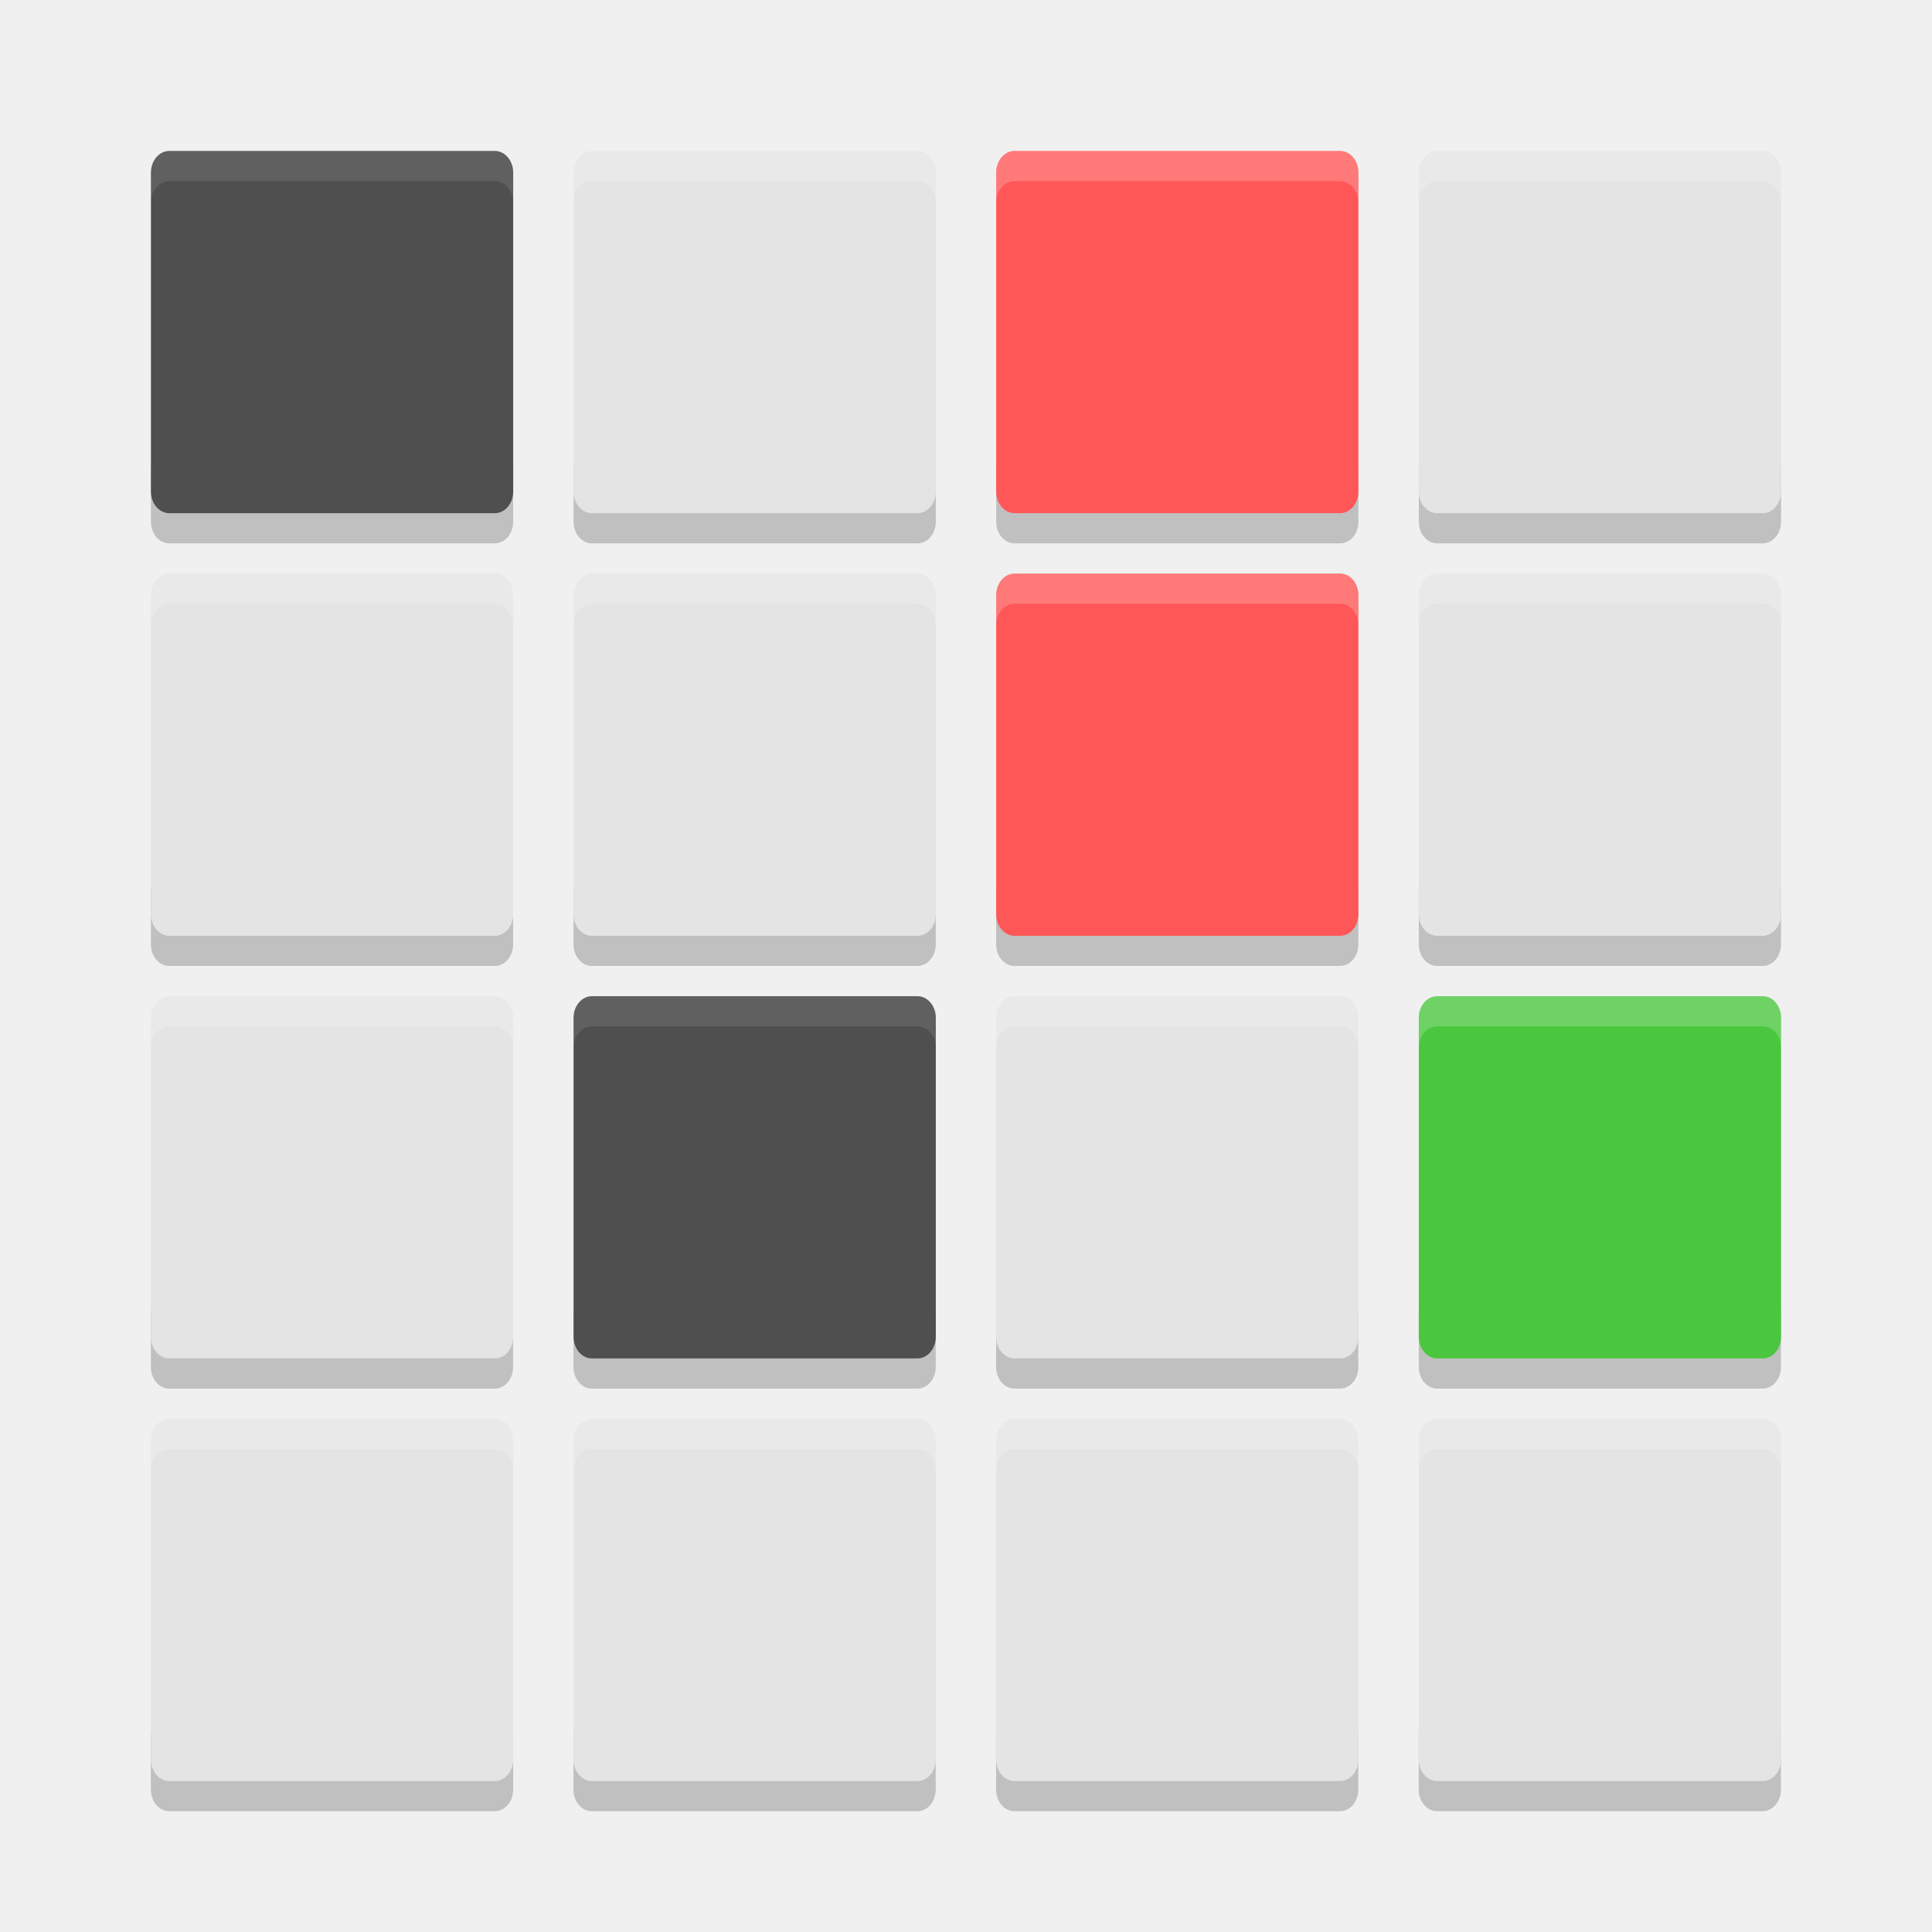
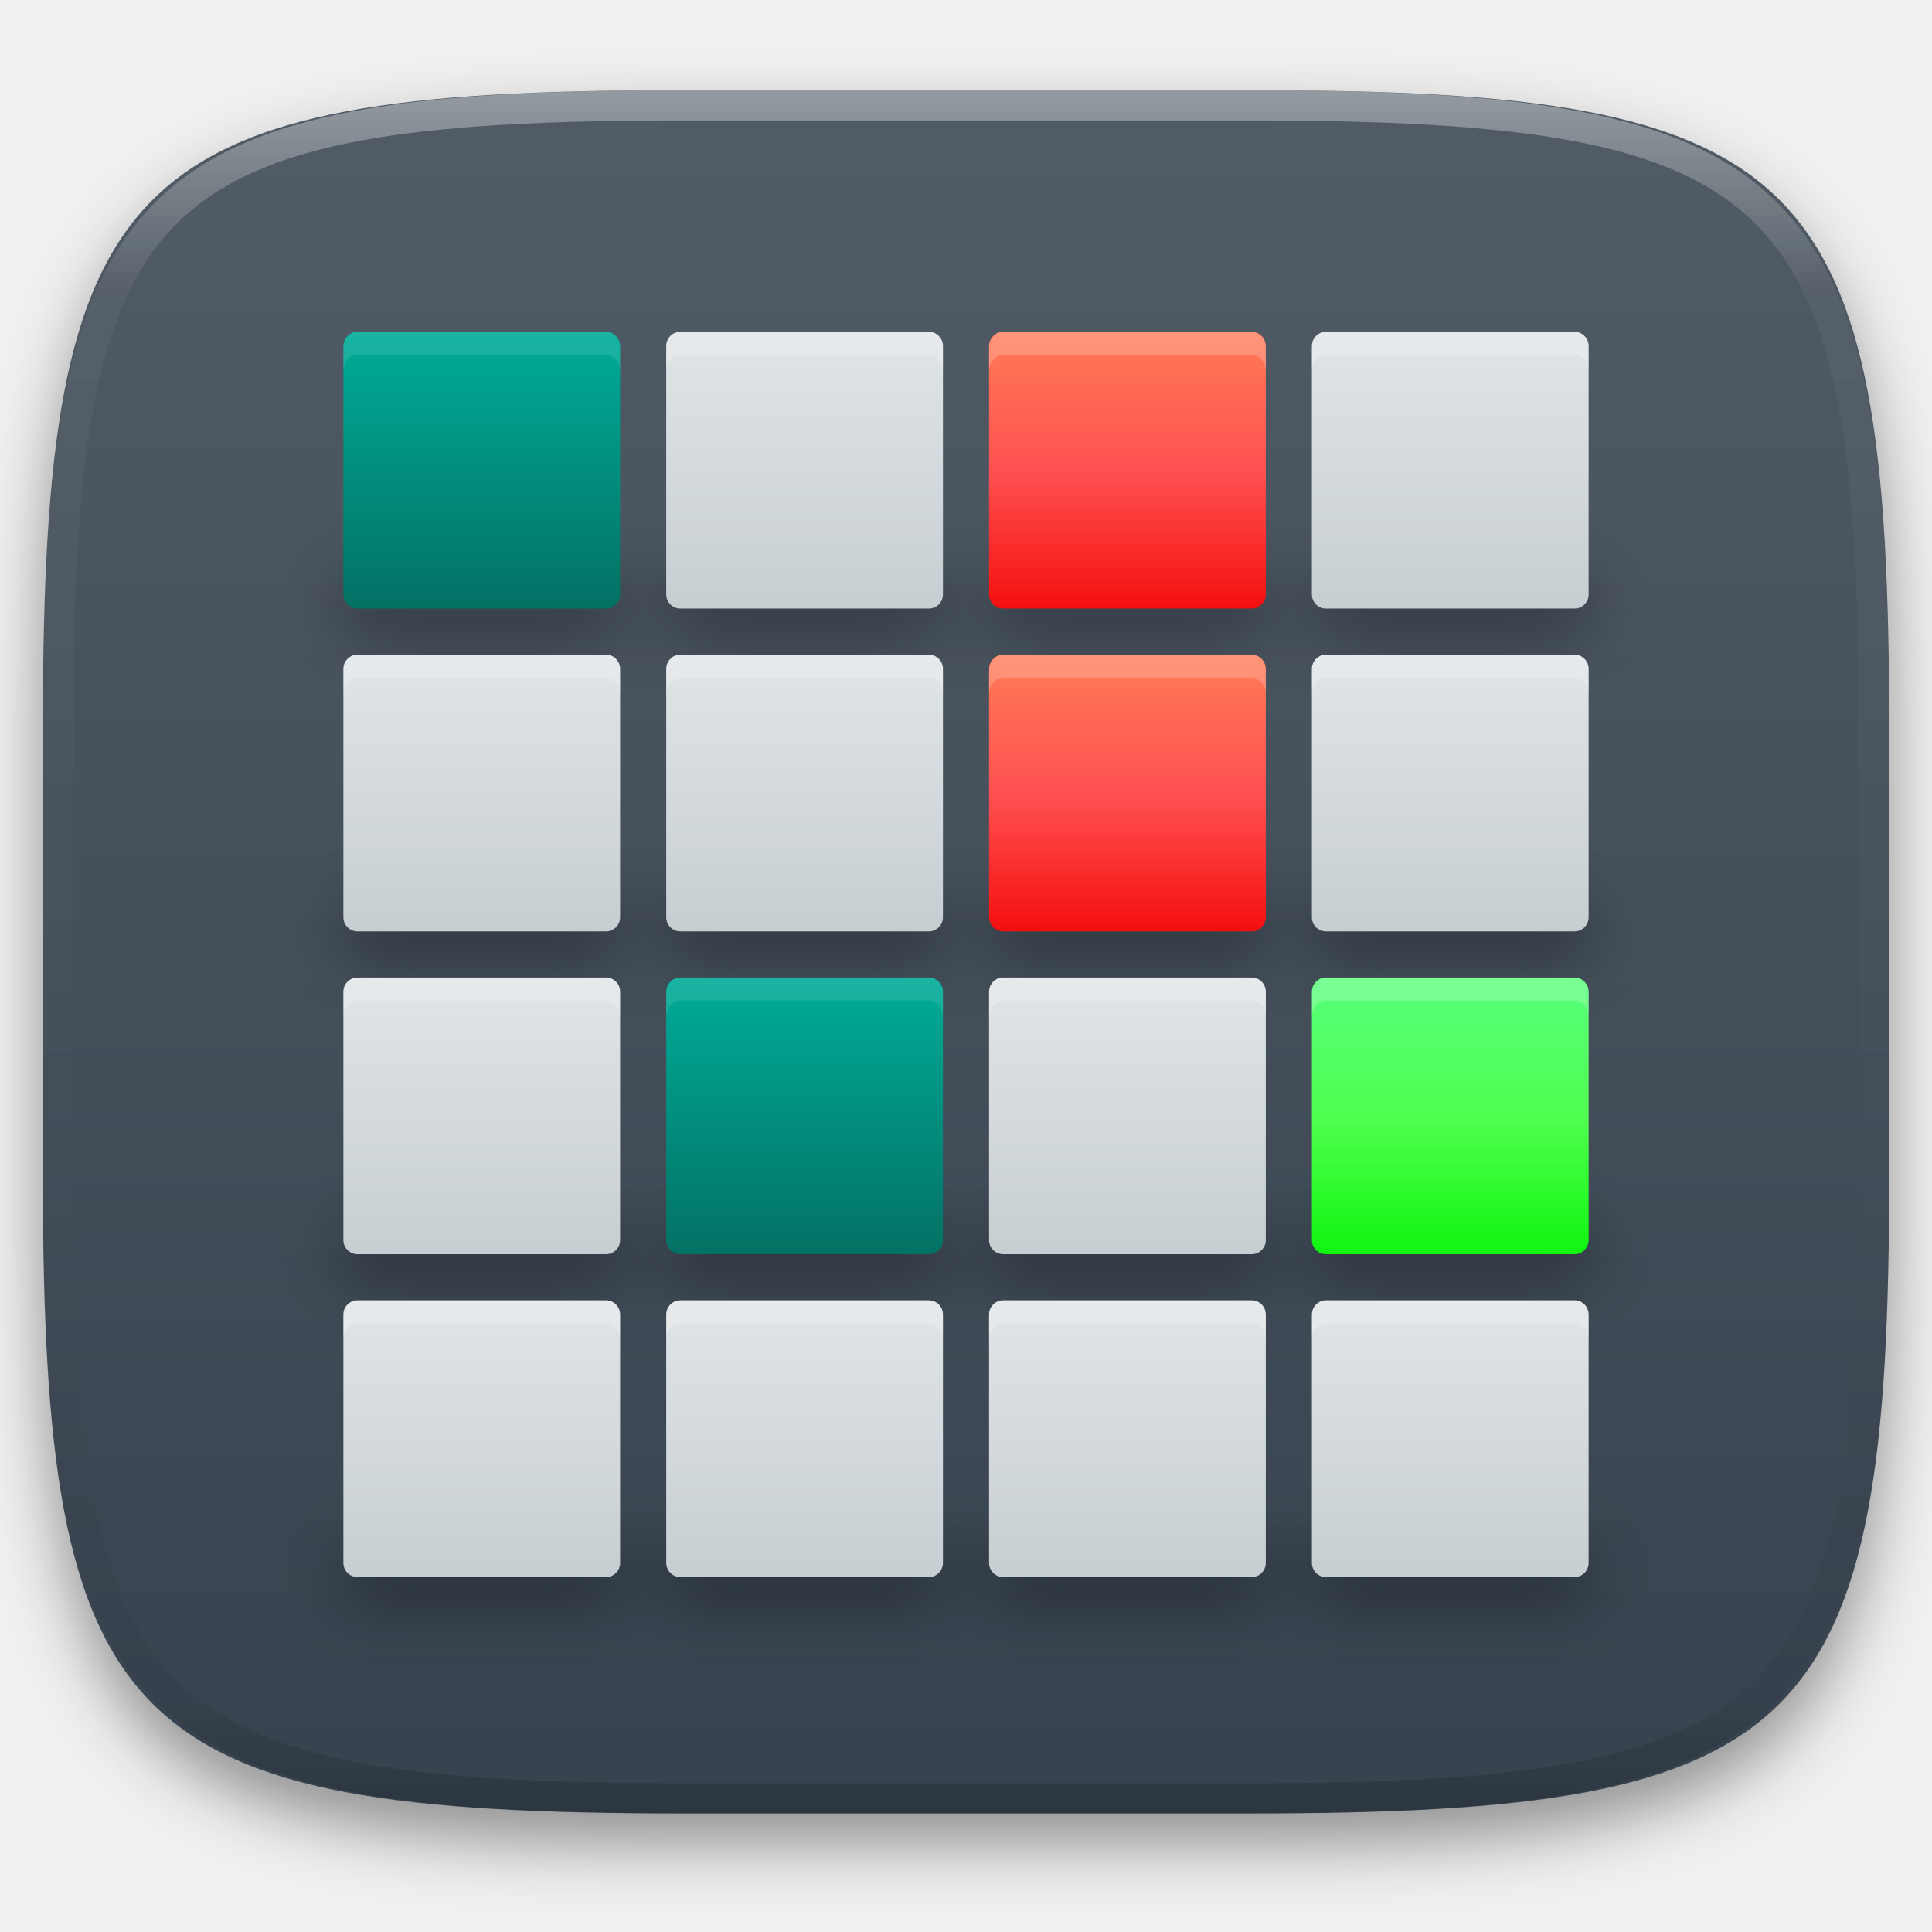
- <svg xmlns="http://www.w3.org/2000/svg" width="64" height="64" version="1">
-   <path style="opacity:0.2" d="m 5,15.285 0,2 c 0,0.396 0.271,0.715 0.609,0.715 l 10.781,0 c 0.338,0 0.609,-0.318 0.609,-0.715 l 0,-2 c 0,0.396 -0.271,0.715 -0.609,0.715 l -10.781,0 c -0.338,0 -0.609,-0.318 -0.609,-0.715 z m 14,0 0,2 c 0,0.396 0.271,0.715 0.609,0.715 l 10.781,0 c 0.338,0 0.61,-0.318 0.61,-0.715 l 0,-2 c 0,0.396 -0.272,0.715 -0.61,0.715 l -10.781,0 c -0.338,0 -0.609,-0.318 -0.609,-0.715 z m 14,0 0,2 c 0,0.396 0.272,0.715 0.61,0.715 l 10.781,0 c 0.336,0 0.608,-0.318 0.608,-0.715 l 0,-2 c 0,0.396 -0.272,0.715 -0.61,0.715 l -10.78,0 c -0.338,0 -0.61,-0.318 -0.61,-0.715 z m 14,0 0,2 c 0,0.396 0.272,0.715 0.61,0.715 l 10.781,0 c 0.336,0 0.608,-0.318 0.608,-0.715 l 0,-2 c 0,0.396 -0.272,0.715 -0.61,0.715 l -10.78,0 c -0.338,0 -0.61,-0.318 -0.61,-0.715 z m -42.001,14 0,2 c 0,0.396 0.271,0.714 0.609,0.714 l 10.781,0 c 0.338,0 0.609,-0.318 0.609,-0.714 l 0,-2 c 0,0.396 -0.271,0.714 -0.609,0.714 l -10.781,0 c -0.338,0 -0.609,-0.318 -0.609,-0.714 z m 14,0 0,2 c 0,0.396 0.271,0.714 0.609,0.714 l 10.781,0 c 0.338,0 0.61,-0.318 0.61,-0.714 l 0,-2 c 0,0.396 -0.272,0.714 -0.61,0.714 l -10.781,0 c -0.338,0 -0.609,-0.318 -0.609,-0.714 z m 14,0 0,2 c 0,0.396 0.272,0.714 0.61,0.714 l 10.781,0 c 0.336,0 0.608,-0.318 0.608,-0.714 l 0,-2 c 0,0.396 -0.272,0.714 -0.61,0.714 l -10.781,0 c -0.336,0 -0.608,-0.318 -0.608,-0.714 z m 14,0 0,2 c 0,0.396 0.272,0.714 0.61,0.714 l 10.781,0 c 0.336,0 0.608,-0.318 0.608,-0.714 l 0,-2 c 0,0.396 -0.272,0.714 -0.61,0.714 l -10.781,0 c -0.336,0 -0.608,-0.318 -0.608,-0.714 z m -42.001,14 0,2 c 0,0.396 0.271,0.714 0.609,0.714 l 10.781,0 c 0.338,0 0.609,-0.318 0.609,-0.714 l 0,-2 c 0,0.396 -0.271,0.714 -0.609,0.714 l -10.781,0 c -0.338,0 -0.609,-0.318 -0.609,-0.714 z m 14,0 0,2 c 0,0.396 0.271,0.714 0.609,0.714 l 10.781,0 c 0.338,0 0.61,-0.318 0.61,-0.714 l 0,-2 c 0,0.396 -0.272,0.714 -0.61,0.714 l -10.781,0 c -0.338,0 -0.609,-0.318 -0.609,-0.714 z m 14,0 0,2 c 0,0.396 0.272,0.714 0.61,0.714 l 10.781,0 c 0.336,0 0.608,-0.318 0.608,-0.714 l 0,-2 c 0,0.396 -0.272,0.714 -0.61,0.714 l -10.781,0 c -0.336,0 -0.608,-0.318 -0.608,-0.714 z m 14,0 0,2 c 0,0.396 0.272,0.714 0.61,0.714 l 10.781,0 c 0.336,0 0.608,-0.318 0.608,-0.714 l 0,-2 c 0,0.396 -0.272,0.714 -0.61,0.714 l -10.781,0 c -0.336,0 -0.608,-0.318 -0.608,-0.714 z m -42.001,14 0,2 C 5,59.682 5.271,60 5.609,60 l 10.781,0 c 0.338,0 0.609,-0.318 0.609,-0.714 l 0,-2 c 0,0.396 -0.271,0.714 -0.609,0.714 l -10.781,0 c -0.338,0 -0.609,-0.318 -0.609,-0.714 z m 14,0 0,2 c 0,0.396 0.271,0.714 0.609,0.714 l 10.781,0 c 0.338,0 0.61,-0.318 0.61,-0.714 l 0,-2 c 0,0.396 -0.272,0.714 -0.61,0.714 l -10.781,0 c -0.338,0 -0.609,-0.318 -0.609,-0.714 z m 14,0 0,2 c 0,0.396 0.272,0.714 0.61,0.714 l 10.781,0 c 0.336,0 0.608,-0.318 0.608,-0.714 l 0,-2 c 0,0.396 -0.272,0.714 -0.61,0.714 l -10.781,0 c -0.336,0 -0.608,-0.318 -0.608,-0.714 z m 14,0 0,2 c 0,0.396 0.272,0.714 0.61,0.714 l 10.781,0 c 0.336,0 0.608,-0.318 0.608,-0.714 l 0,-2 c 0,0.396 -0.272,0.714 -0.61,0.714 l -10.781,0 c -0.336,0 -0.608,-0.318 -0.608,-0.714 z" />
-   <rect style="fill:#4f4f4f" width="12" height="12" x="5" y="5" rx=".61" ry=".716" />
-   <rect style="fill:#e4e4e4" width="12" height="12" x="19" y="5" rx=".61" ry=".716" />
-   <rect style="fill:#ff5757" width="12" height="12" x="33" y="5" rx=".61" ry=".716" />
-   <rect style="fill:#e4e4e4" width="12" height="12" x="47" y="5" rx=".61" ry=".716" />
-   <rect style="fill:#e4e4e4" width="12" height="12" x="5" y="19" rx=".61" ry=".716" />
-   <rect style="fill:#e4e4e4" width="12" height="12" x="19" y="19" rx=".61" ry=".716" />
-   <rect style="fill:#ff5757" width="12" height="12" x="33" y="19" rx=".61" ry=".716" />
-   <rect style="fill:#e4e4e4" width="12" height="12" x="47" y="19" rx=".61" ry=".716" />
-   <rect style="fill:#e4e4e4" width="12" height="12" x="5" y="33" rx=".61" ry=".716" />
-   <rect style="fill:#4f4f4f" width="12" height="12" x="19" y="33" rx=".61" ry=".716" />
-   <rect style="fill:#e4e4e4" width="12" height="12" x="33" y="33" rx=".61" ry=".716" />
-   <rect style="fill:#4ac73e" width="12" height="12" x="47" y="33" rx=".61" ry=".716" />
-   <rect style="fill:#e4e4e4" width="12" height="12" x="5" y="47" rx=".61" ry=".716" />
-   <rect style="fill:#e4e4e4" width="12" height="12" x="19" y="47" rx=".61" ry=".716" />
-   <rect style="fill:#e4e4e4" width="12" height="12" x="33" y="47" rx=".61" ry=".716" />
-   <rect style="fill:#e4e4e4" width="12" height="12" x="47" y="47" rx=".61" ry=".716" />
-   <path style="opacity:0.1;fill:#ffffff" d="M 5.609 5 C 5.271 5 5 5.318 5 5.715 L 5 6.715 C 5 6.318 5.271 6 5.609 6 L 16.391 6 C 16.729 6 17 6.318 17 6.715 L 17 5.715 C 17 5.318 16.729 5 16.391 5 L 5.609 5 z" />
-   <path style="opacity:0.2;fill:#ffffff" d="M 19.609 5 C 19.271 5 19 5.318 19 5.715 L 19 6.715 C 19 6.318 19.271 6 19.609 6 L 30.391 6 C 30.729 6 31 6.318 31 6.715 L 31 5.715 C 31 5.318 30.729 5 30.391 5 L 19.609 5 z" />
-   <path style="opacity:0.2;fill:#ffffff" d="M 33.607 5 C 33.27 5.001 33 5.319 33 5.715 L 33 6.715 C 33 6.319 33.27 6.001 33.607 6 L 33.609 6 L 44.389 6 C 44.727 6 45 6.318 45 6.715 L 45 5.715 C 45 5.318 44.727 5 44.389 5 L 33.609 5 L 33.607 5 z" />
-   <path style="opacity:0.2;fill:#ffffff" d="M 47.607 5 C 47.27 5.001 47 5.319 47 5.715 L 47 6.715 C 47 6.319 47.27 6.001 47.607 6 L 47.609 6 L 58.389 6 C 58.727 6 59 6.318 59 6.715 L 59 5.715 C 59 5.318 58.727 5 58.389 5 L 47.609 5 L 47.607 5 z" />
-   <path style="opacity:0.2;fill:#ffffff" d="M 5.609 19 C 5.271 19 5 19.319 5 19.715 L 5 20.715 C 5 20.319 5.271 20 5.609 20 L 16.391 20 C 16.729 20 17 20.319 17 20.715 L 17 19.715 C 17 19.319 16.729 19 16.391 19 L 5.609 19 z" />
-   <path style="opacity:0.2;fill:#ffffff" d="M 19.609 19 C 19.271 19 19 19.319 19 19.715 L 19 20.715 C 19 20.319 19.271 20 19.609 20 L 30.391 20 C 30.729 20 31 20.319 31 20.715 L 31 19.715 C 31 19.319 30.729 19 30.391 19 L 19.609 19 z" />
-   <path style="opacity:0.2;fill:#ffffff" d="M 33.607 19 C 33.27 19.001 33 19.32 33 19.715 L 33 20.715 C 33 20.32 33.27 20.001 33.607 20 L 33.609 20 L 44.389 20 C 44.727 20 45 20.319 45 20.715 L 45 19.715 C 45 19.319 44.727 19 44.389 19 L 33.609 19 L 33.607 19 z" />
-   <path style="opacity:0.2;fill:#ffffff" d="M 47.607 19 C 47.27 19.001 47 19.32 47 19.715 L 47 20.715 C 47 20.32 47.27 20.001 47.607 20 L 47.609 20 L 58.389 20 C 58.727 20 59 20.319 59 20.715 L 59 19.715 C 59 19.319 58.727 19 58.389 19 L 47.609 19 L 47.607 19 z" />
-   <path style="opacity:0.2;fill:#ffffff" d="M 5.609 33 C 5.271 33 5 33.319 5 33.715 L 5 34.715 C 5 34.319 5.271 34 5.609 34 L 16.391 34 C 16.729 34 17 34.319 17 34.715 L 17 33.715 C 17 33.319 16.729 33 16.391 33 L 5.609 33 z" />
-   <path style="opacity:0.1;fill:#ffffff" d="M 19.609 33 C 19.271 33 19 33.319 19 33.715 L 19 34.715 C 19 34.319 19.271 34 19.609 34 L 30.391 34 C 30.729 34 31 34.319 31 34.715 L 31 33.715 C 31 33.319 30.729 33 30.391 33 L 19.609 33 z" />
-   <path style="opacity:0.2;fill:#ffffff" d="M 33.607 33 C 33.27 33.001 33 33.32 33 33.715 L 33 34.715 C 33 34.32 33.27 34.001 33.607 34 L 33.609 34 L 44.389 34 C 44.727 34 45 34.319 45 34.715 L 45 33.715 C 45 33.319 44.727 33 44.389 33 L 33.609 33 L 33.607 33 z" />
-   <path style="opacity:0.2;fill:#ffffff" d="M 47.607 33 C 47.27 33.001 47 33.32 47 33.715 L 47 34.715 C 47 34.32 47.27 34.001 47.607 34 L 47.609 34 L 58.389 34 C 58.727 34 59 34.319 59 34.715 L 59 33.715 C 59 33.319 58.727 33 58.389 33 L 47.609 33 L 47.607 33 z" />
-   <path style="opacity:0.2;fill:#ffffff" d="M 5.609 47 C 5.271 47 5 47.319 5 47.715 L 5 48.715 C 5 48.319 5.271 48 5.609 48 L 16.391 48 C 16.729 48 17 48.319 17 48.715 L 17 47.715 C 17 47.319 16.729 47 16.391 47 L 5.609 47 z" />
-   <path style="opacity:0.2;fill:#ffffff" d="M 19.609 47 C 19.271 47 19 47.319 19 47.715 L 19 48.715 C 19 48.319 19.271 48 19.609 48 L 30.391 48 C 30.729 48 31 48.319 31 48.715 L 31 47.715 C 31 47.319 30.729 47 30.391 47 L 19.609 47 z" />
-   <path style="opacity:0.2;fill:#ffffff" d="M 33.607 47 C 33.27 47.001 33 47.32 33 47.715 L 33 48.715 C 33 48.32 33.27 48.001 33.607 48 L 33.609 48 L 44.389 48 C 44.727 48 45 48.319 45 48.715 L 45 47.715 C 45 47.319 44.727 47 44.389 47 L 33.609 47 L 33.607 47 z" />
-   <path style="opacity:0.2;fill:#ffffff" d="M 47.607 47 C 47.27 47.001 47 47.32 47 47.715 L 47 48.715 C 47 48.32 47.27 48.001 47.607 48 L 47.609 48 L 58.389 48 C 58.727 48 59 48.319 59 48.715 L 59 47.715 C 59 47.319 58.727 47 58.389 47 L 47.609 47 L 47.607 47 z" />
+ <svg xmlns="http://www.w3.org/2000/svg" style="isolation:isolate" viewBox="0 0 256 256" width="256" height="256">
+   <defs>
+     <filter id="Qbg4jAzrdhxYUqIVV6JtMXKwovsEpTXm" x="-200%" y="-200%" width="400%" height="400%" filterUnits="objectBoundingBox" color-interpolation-filters="sRGB">
+       <feGaussianBlur in="SourceGraphic" stdDeviation="4.294" />
+       <feOffset dx="0" dy="4" result="pf_100_offsetBlur" />
+       <feFlood flood-color="#000000" flood-opacity="0.4" />
+       <feComposite in2="pf_100_offsetBlur" operator="in" result="pf_100_dropShadow" />
+       <feBlend in="SourceGraphic" in2="pf_100_dropShadow" mode="normal" />
+     </filter>
+   </defs>
+   <g filter="url(#Qbg4jAzrdhxYUqIVV6JtMXKwovsEpTXm)">
+     <linearGradient id="_lgradient_18" x1="0" y1="0" x2="-1.8369701987210297e-16" y2="1" gradientTransform="matrix(244.6483,0,0,228.3384,5.68,11.9516)" gradientUnits="userSpaceOnUse">
+       <stop offset="0%" stop-opacity="1" style="stop-color:rgb(82,92,102)" />
+       <stop offset="100%" stop-opacity="1" style="stop-color:rgb(54,66,78)" />
+     </linearGradient>
+     <path d=" M 165.689 11.952 C 239.745 11.952 250.328 22.509 250.328 96.495 L 250.328 155.746 C 250.328 229.733 239.745 240.29 165.689 240.29 L 90.319 240.29 C 16.264 240.29 5.68 229.733 5.68 155.746 L 5.68 96.495 C 5.68 22.509 16.264 11.952 90.319 11.952 L 165.689 11.952 Z " id="shape" fill="url(#_lgradient_18)" />
+   </g>
+   <g opacity="0.4">
+     <linearGradient id="_lgradient_19" x1="0.517" y1="0" x2="0.517" y2="1" gradientTransform="matrix(244.65,0,0,228.34,5.68,11.95)" gradientUnits="userSpaceOnUse">
+       <stop offset="0%" stop-opacity="1" style="stop-color:rgb(255,255,255)" />
+       <stop offset="12.5%" stop-opacity="0.098" style="stop-color:rgb(255,255,255)" />
+       <stop offset="92.5%" stop-opacity="0.098" style="stop-color:rgb(0,0,0)" />
+       <stop offset="100%" stop-opacity="0.498" style="stop-color:rgb(0,0,0)" />
+     </linearGradient>
+     <path d=" M 165.068 11.951 C 169.396 11.941 173.724 11.991 178.052 12.089 C 181.927 12.167 185.803 12.315 189.678 12.541 C 193.131 12.737 196.583 13.022 200.026 13.395 C 203.085 13.73 206.144 14.181 209.174 14.741 C 211.889 15.243 214.574 15.881 217.22 16.657 C 219.62 17.355 221.971 18.219 224.243 19.241 C 226.358 20.184 228.384 21.304 230.302 22.591 C 232.142 23.829 233.863 25.244 235.437 26.806 C 237.001 28.378 238.417 30.088 239.656 31.925 C 240.945 33.841 242.066 35.865 243.02 37.967 C 244.043 40.247 244.909 42.585 245.617 44.972 C 246.394 47.615 247.034 50.297 247.535 53.009 C 248.096 56.035 248.548 59.081 248.883 62.136 C 249.257 65.575 249.542 69.014 249.739 72.462 C 249.965 76.323 250.112 80.194 250.201 84.055 C 250.289 88.378 250.339 92.701 250.329 97.014 L 250.329 155.226 C 250.339 159.549 250.289 163.862 250.201 168.185 C 250.112 172.056 249.965 175.917 249.739 179.778 C 249.542 183.226 249.257 186.675 248.883 190.104 C 248.548 193.159 248.096 196.215 247.535 199.241 C 247.034 201.943 246.394 204.625 245.617 207.268 C 244.909 209.655 244.043 212.003 243.02 214.273 C 242.066 216.385 240.945 218.399 239.656 220.315 C 238.417 222.152 237.001 223.872 235.437 225.434 C 233.863 226.996 232.142 228.411 230.302 229.649 C 228.384 230.936 226.358 232.056 224.243 232.999 C 221.971 234.021 219.62 234.885 217.22 235.593 C 214.574 236.369 211.889 237.007 209.174 237.499 C 206.144 238.068 203.085 238.51 200.026 238.845 C 196.583 239.218 193.131 239.503 189.678 239.699 C 185.803 239.925 181.927 240.073 178.052 240.161 C 173.724 240.249 169.396 240.299 165.068 240.289 L 90.942 240.289 C 86.614 240.299 82.286 240.249 77.958 240.161 C 74.083 240.073 70.207 239.925 66.332 239.699 C 62.879 239.503 59.427 239.218 55.984 238.845 C 52.925 238.51 49.866 238.068 46.836 237.499 C 44.121 237.007 41.436 236.369 38.79 235.593 C 36.39 234.885 34.039 234.021 31.767 232.999 C 29.652 232.056 27.626 230.936 25.708 229.649 C 23.868 228.411 22.147 226.996 20.573 225.434 C 19.009 223.872 17.593 222.152 16.354 220.315 C 15.065 218.399 13.944 216.385 12.99 214.273 C 11.967 212.003 11.101 209.655 10.393 207.268 C 9.616 204.625 8.976 201.943 8.475 199.241 C 7.914 196.215 7.462 193.159 7.127 190.104 C 6.753 186.675 6.468 183.226 6.271 179.778 C 6.045 175.917 5.898 172.056 5.809 168.185 C 5.721 163.862 5.671 159.549 5.681 155.226 L 5.681 97.014 C 5.671 92.701 5.721 88.378 5.809 84.055 C 5.898 80.194 6.045 76.323 6.271 72.462 C 6.468 69.014 6.753 65.575 7.127 62.136 C 7.462 59.081 7.914 56.035 8.475 53.009 C 8.976 50.297 9.616 47.615 10.393 44.972 C 11.101 42.585 11.967 40.247 12.99 37.967 C 13.944 35.865 15.065 33.841 16.354 31.925 C 17.593 30.088 19.009 28.378 20.573 26.806 C 22.147 25.244 23.868 23.829 25.708 22.591 C 27.626 21.304 29.652 20.184 31.767 19.241 C 34.039 18.219 36.39 17.355 38.79 16.657 C 41.436 15.881 44.121 15.243 46.836 14.741 C 49.866 14.181 52.925 13.73 55.984 13.395 C 59.427 13.022 62.879 12.737 66.332 12.541 C 70.207 12.315 74.083 12.167 77.958 12.089 C 82.286 11.991 86.614 11.941 90.942 11.951 L 165.068 11.951 Z  M 165.078 15.96 C 169.376 15.95 173.675 15.999 177.973 16.087 C 181.8 16.176 185.626 16.323 189.452 16.539 C 192.836 16.736 196.219 17.011 199.583 17.384 C 202.554 17.699 205.515 18.131 208.446 18.681 C 211.023 19.153 213.58 19.762 216.099 20.499 C 218.322 21.147 220.495 21.953 222.6 22.896 C 224.509 23.751 226.338 24.763 228.069 25.922 C 229.692 27.013 231.207 28.26 232.594 29.646 C 233.981 31.031 235.23 32.544 236.332 34.165 C 237.492 35.894 238.506 37.712 239.361 39.608 C 240.306 41.72 241.112 43.892 241.761 46.102 C 242.509 48.617 243.109 51.162 243.591 53.736 C 244.132 56.664 244.565 59.611 244.889 62.578 C 245.263 65.938 245.539 69.308 245.735 72.688 C 245.952 76.51 246.109 80.322 246.188 84.144 C 246.276 88.437 246.325 92.721 246.325 97.014 C 246.325 97.014 246.325 97.014 246.325 97.014 L 246.325 155.226 C 246.325 155.226 246.325 155.226 246.325 155.226 C 246.325 159.519 246.276 163.803 246.188 168.096 C 246.109 171.918 245.952 175.74 245.735 179.552 C 245.539 182.932 245.263 186.302 244.889 189.672 C 244.565 192.629 244.132 195.576 243.591 198.504 C 243.109 201.078 242.509 203.623 241.761 206.138 C 241.112 208.358 240.306 210.52 239.361 212.632 C 238.506 214.528 237.492 216.356 236.332 218.075 C 235.23 219.706 233.981 221.219 232.594 222.604 C 231.207 223.98 229.692 225.227 228.069 226.318 C 226.338 227.477 224.509 228.489 222.6 229.344 C 220.495 230.297 218.322 231.093 216.099 231.741 C 213.58 232.478 211.023 233.087 208.446 233.559 C 205.515 234.109 202.554 234.541 199.583 234.865 C 196.219 235.229 192.836 235.514 189.452 235.701 C 185.626 235.917 181.8 236.074 177.973 236.153 C 173.675 236.251 169.376 236.29 165.078 236.29 C 165.078 236.29 165.078 236.29 165.068 236.29 L 90.942 236.29 C 90.932 236.29 90.932 236.29 90.932 236.29 C 86.634 236.29 82.335 236.251 78.037 236.153 C 74.21 236.074 70.384 235.917 66.558 235.701 C 63.174 235.514 59.791 235.229 56.427 234.865 C 53.456 234.541 50.495 234.109 47.564 233.559 C 44.987 233.087 42.43 232.478 39.911 231.741 C 37.688 231.093 35.515 230.297 33.41 229.344 C 31.501 228.489 29.672 227.477 27.941 226.318 C 26.318 225.227 24.803 223.98 23.416 222.604 C 22.029 221.219 20.78 219.706 19.678 218.075 C 18.518 216.356 17.504 214.528 16.649 212.632 C 15.704 210.52 14.898 208.358 14.249 206.138 C 13.501 203.623 12.901 201.078 12.419 198.504 C 11.878 195.576 11.445 192.629 11.121 189.672 C 10.747 186.302 10.472 182.932 10.275 179.552 C 10.058 175.74 9.901 171.918 9.822 168.096 C 9.734 163.803 9.685 159.519 9.685 155.226 C 9.685 155.226 9.685 155.226 9.685 155.226 L 9.685 97.014 C 9.685 97.014 9.685 97.014 9.685 97.014 C 9.685 92.721 9.734 88.437 9.822 84.144 C 9.901 80.322 10.058 76.51 10.275 72.688 C 10.472 69.308 10.747 65.938 11.121 62.578 C 11.445 59.611 11.878 56.664 12.419 53.736 C 12.901 51.162 13.501 48.617 14.249 46.102 C 14.898 43.892 15.704 41.72 16.649 39.608 C 17.504 37.712 18.518 35.894 19.678 34.165 C 20.78 32.544 22.029 31.031 23.416 29.646 C 24.803 28.26 26.318 27.013 27.941 25.922 C 29.672 24.763 31.501 23.751 33.41 22.896 C 35.515 21.953 37.688 21.147 39.911 20.499 C 42.43 19.762 44.987 19.153 47.564 18.681 C 50.495 18.131 53.456 17.699 56.427 17.384 C 59.791 17.011 63.174 16.736 66.558 16.539 C 70.384 16.323 74.21 16.176 78.037 16.087 C 82.335 15.999 86.634 15.95 90.932 15.96 C 90.932 15.96 90.932 15.96 90.942 15.96 L 165.068 15.96 C 165.078 15.96 165.078 15.96 165.078 15.96 Z " fill-rule="evenodd" id="highlight" fill="url(#_lgradient_19)" />
+   </g>
+   <g id="hitori">
+     <defs>
+       <filter id="SLioncZ80YEnBw0hRuru72yGd41z4xDw" x="-200%" y="-200%" width="400%" height="400%" filterUnits="objectBoundingBox" color-interpolation-filters="sRGB">
+         <feGaussianBlur stdDeviation="4.294" />
+       </filter>
+     </defs>
+     <g opacity="0.4" filter="url(#SLioncZ80YEnBw0hRuru72yGd41z4xDw)">
+       <path d=" M 45.5 75.4 L 45.5 81.511 C 45.5 82.722 46.329 83.695 47.362 83.695 L 80.305 83.695 C 81.338 83.695 82.167 82.722 82.167 81.511 L 82.167 75.4 C 82.167 76.611 81.338 77.584 80.305 77.584 L 47.362 77.584 C 46.329 77.584 45.5 76.611 45.5 75.4 Z  M 88.278 75.4 L 88.278 81.511 C 88.278 82.722 89.107 83.695 90.14 83.695 L 123.083 83.695 C 124.116 83.695 124.947 82.722 124.947 81.511 L 124.947 75.4 C 124.947 76.611 124.116 77.584 123.083 77.584 L 90.142 77.584 C 89.109 77.584 88.28 76.611 88.28 75.4 L 88.278 75.4 Z  M 131.056 75.4 L 131.056 81.511 C 131.056 82.722 131.887 83.695 132.92 83.695 L 165.863 83.695 C 166.89 83.695 167.721 82.722 167.721 81.511 L 167.721 75.4 C 167.721 76.611 166.89 77.584 165.857 77.584 L 132.918 77.584 C 131.885 77.584 131.054 76.611 131.054 75.4 L 131.056 75.4 Z  M 173.834 75.4 L 173.834 81.511 C 173.834 82.722 174.665 83.695 175.698 83.695 L 208.641 83.695 C 209.668 83.695 210.499 82.722 210.499 81.511 L 210.499 75.4 C 210.499 76.611 209.668 77.584 208.635 77.584 L 175.696 77.584 C 174.663 77.584 173.832 76.611 173.832 75.4 L 173.834 75.4 Z  M 45.5 118.178 L 45.5 124.289 C 45.5 125.499 46.329 126.471 47.362 126.471 L 80.305 126.471 C 81.338 126.471 82.167 125.499 82.167 124.289 L 82.167 118.178 C 82.167 119.388 81.338 120.36 80.305 120.36 L 47.362 120.36 C 46.329 120.36 45.5 119.388 45.5 118.178 Z  M 88.278 118.178 L 88.278 124.289 C 88.278 125.499 89.107 126.471 90.14 126.471 L 123.083 126.471 C 124.116 126.471 124.947 125.499 124.947 124.289 L 124.947 118.178 C 124.947 119.388 124.116 120.36 123.083 120.36 L 90.142 120.36 C 89.109 120.36 88.28 119.388 88.28 118.178 L 88.278 118.178 Z  M 131.056 118.178 L 131.056 124.289 C 131.056 125.499 131.887 126.471 132.92 126.471 L 165.863 126.471 C 166.89 126.471 167.721 125.499 167.721 124.289 L 167.721 118.178 C 167.721 119.388 166.89 120.36 165.857 120.36 L 132.914 120.36 C 131.887 120.36 131.056 119.388 131.056 118.178 Z  M 173.834 118.178 L 173.834 124.289 C 173.834 125.499 174.665 126.471 175.698 126.471 L 208.641 126.471 C 209.668 126.471 210.499 125.499 210.499 124.289 L 210.499 118.178 C 210.499 119.388 209.668 120.36 208.635 120.36 L 175.692 120.36 C 174.665 120.36 173.834 119.388 173.834 118.178 Z  M 45.5 160.956 L 45.5 167.067 C 45.5 168.277 46.329 169.249 47.362 169.249 L 80.305 169.249 C 81.338 169.249 82.167 168.277 82.167 167.067 L 82.167 160.956 C 82.167 162.166 81.338 163.138 80.305 163.138 L 47.362 163.138 C 46.329 163.138 45.5 162.166 45.5 160.956 Z  M 88.278 160.956 L 88.278 167.067 C 88.278 168.277 89.107 169.249 90.14 169.249 L 123.083 169.249 C 124.116 169.249 124.947 168.277 124.947 167.067 L 124.947 160.956 C 124.947 162.166 124.116 163.138 123.083 163.138 L 90.142 163.138 C 89.109 163.138 88.28 162.166 88.28 160.956 L 88.278 160.956 Z  M 131.056 160.956 L 131.056 167.067 C 131.056 168.277 131.887 169.249 132.92 169.249 L 165.863 169.249 C 166.89 169.249 167.721 168.277 167.721 167.067 L 167.721 160.956 C 167.721 162.166 166.89 163.138 165.857 163.138 L 132.914 163.138 C 131.887 163.138 131.056 162.166 131.056 160.956 Z  M 173.834 160.956 L 173.834 167.067 C 173.834 168.277 174.665 169.249 175.698 169.249 L 208.641 169.249 C 209.668 169.249 210.499 168.277 210.499 167.067 L 210.499 160.956 C 210.499 162.166 209.668 163.138 208.635 163.138 L 175.692 163.138 C 174.665 163.138 173.834 162.166 173.834 160.956 Z  M 45.5 203.734 L 45.5 209.845 C 45.5 211.056 46.329 212.027 47.362 212.027 L 80.305 212.027 C 81.338 212.027 82.167 211.056 82.167 209.845 L 82.167 203.734 C 82.167 204.944 81.338 205.916 80.305 205.916 L 47.362 205.916 C 46.329 205.916 45.5 204.944 45.5 203.734 Z  M 88.278 203.734 L 88.278 209.845 C 88.278 211.056 89.107 212.027 90.14 212.027 L 123.083 212.027 C 124.116 212.027 124.947 211.056 124.947 209.845 L 124.947 203.734 C 124.947 204.944 124.116 205.916 123.083 205.916 L 90.142 205.916 C 89.109 205.916 88.28 204.944 88.28 203.734 L 88.278 203.734 Z  M 131.056 203.734 L 131.056 209.845 C 131.056 211.056 131.887 212.027 132.92 212.027 L 165.863 212.027 C 166.89 212.027 167.721 211.056 167.721 209.845 L 167.721 203.734 C 167.721 204.944 166.89 205.916 165.857 205.916 L 132.914 205.916 C 131.887 205.916 131.056 204.944 131.056 203.734 Z  M 173.834 203.734 L 173.834 209.845 C 173.834 211.056 174.665 212.027 175.698 212.027 L 208.641 212.027 C 209.668 212.027 210.499 211.056 210.499 209.845 L 210.499 203.734 C 210.499 204.944 209.668 205.916 208.635 205.916 L 175.692 205.916 C 174.665 205.916 173.834 204.944 173.834 203.734 Z " id="shadows" fill="rgb(0,0,0)" />
+     </g>
+     <g id="solids">
+       <defs>
+         <linearGradient id="_lgradient_20" x1="0.5" y1="1" x2="0.5" y2="0">
+           <stop offset="0%" style="stop-color:#037164" />
+           <stop offset="100%" style="stop-color:#00AC98" />
+         </linearGradient>
+       </defs>
+       <path d="M 47.365 43.973 L 80.304 43.973 C 81.332 43.973 82.168 44.808 82.168 45.837 L 82.168 78.775 C 82.168 79.804 81.332 80.639 80.304 80.639 L 47.365 80.639 C 46.336 80.639 45.501 79.804 45.501 78.775 L 45.501 45.837 C 45.501 44.808 46.336 43.973 47.365 43.973 Z" style="stroke:none;fill:url(#_lgradient_20);stroke-miterlimit:10;" />
+       <defs>
+         <linearGradient id="_lgradient_21" x1="0" y1="0" x2="-1.8369701987210297e-16" y2="1">
+           <stop offset="0%" style="stop-color:#E0E5E7" />
+           <stop offset="100%" style="stop-color:#C7CED2" />
+         </linearGradient>
+       </defs>
+       <path d="M 90.143 43.973 L 123.081 43.973 C 124.11 43.973 124.945 44.808 124.945 45.837 L 124.945 78.775 C 124.945 79.804 124.11 80.639 123.081 80.639 L 90.143 80.639 C 89.114 80.639 88.279 79.804 88.279 78.775 L 88.279 45.837 C 88.279 44.808 89.114 43.973 90.143 43.973 Z" style="stroke:none;fill:url(#_lgradient_21);stroke-miterlimit:10;" />
+       <defs>
+         <linearGradient id="_lgradient_22" x1="0" y1="0" x2="-1.8369701987210297e-16" y2="1">
+           <stop offset="0%" style="stop-color:#FF7B57" />
+           <stop offset="50%" style="stop-color:#FF5151" />
+           <stop offset="100%" style="stop-color:#F50F0F" />
+         </linearGradient>
+       </defs>
+       <path d="M 132.92 43.973 L 165.859 43.973 C 166.887 43.973 167.723 44.808 167.723 45.837 L 167.723 78.775 C 167.723 79.804 166.887 80.639 165.859 80.639 L 132.92 80.639 C 131.891 80.639 131.056 79.804 131.056 78.775 L 131.056 45.837 C 131.056 44.808 131.891 43.973 132.92 43.973 Z" style="stroke:none;fill:url(#_lgradient_22);stroke-miterlimit:10;" />
+       <defs>
+         <linearGradient id="_lgradient_23" x1="0" y1="0" x2="-1.8369701987210297e-16" y2="1">
+           <stop offset="0%" style="stop-color:#E0E5E7" />
+           <stop offset="100%" style="stop-color:#C7CED2" />
+         </linearGradient>
+       </defs>
+       <path d="M 175.697 43.973 L 208.636 43.973 C 209.665 43.973 210.5 44.808 210.5 45.837 L 210.5 78.775 C 210.5 79.804 209.665 80.639 208.636 80.639 L 175.697 80.639 C 174.669 80.639 173.834 79.804 173.834 78.775 L 173.834 45.837 C 173.834 44.808 174.669 43.973 175.697 43.973 Z" style="stroke:none;fill:url(#_lgradient_23);stroke-miterlimit:10;" />
+       <defs>
+         <linearGradient id="_lgradient_24" x1="0" y1="0" x2="-1.8369701987210297e-16" y2="1">
+           <stop offset="0%" style="stop-color:#E0E5E7" />
+           <stop offset="100%" style="stop-color:#C7CED2" />
+         </linearGradient>
+       </defs>
+       <path d="M 47.365 86.75 L 80.304 86.75 C 81.332 86.75 82.168 87.585 82.168 88.614 L 82.168 121.553 C 82.168 122.582 81.332 123.417 80.304 123.417 L 47.365 123.417 C 46.336 123.417 45.501 122.582 45.501 121.553 L 45.501 88.614 C 45.501 87.585 46.336 86.75 47.365 86.75 Z" style="stroke:none;fill:url(#_lgradient_24);stroke-miterlimit:10;" />
+       <defs>
+         <linearGradient id="_lgradient_25" x1="0" y1="0" x2="-1.8369701987210297e-16" y2="1">
+           <stop offset="0%" style="stop-color:#E0E5E7" />
+           <stop offset="100%" style="stop-color:#C7CED2" />
+         </linearGradient>
+       </defs>
+       <path d="M 90.143 86.75 L 123.081 86.75 C 124.11 86.75 124.945 87.585 124.945 88.614 L 124.945 121.553 C 124.945 122.582 124.11 123.417 123.081 123.417 L 90.143 123.417 C 89.114 123.417 88.279 122.582 88.279 121.553 L 88.279 88.614 C 88.279 87.585 89.114 86.75 90.143 86.75 Z" style="stroke:none;fill:url(#_lgradient_25);stroke-miterlimit:10;" />
+       <defs>
+         <linearGradient id="_lgradient_26" x1="0" y1="0" x2="-1.8369701987210297e-16" y2="1">
+           <stop offset="0%" style="stop-color:#FF7B57" />
+           <stop offset="50%" style="stop-color:#FF5151" />
+           <stop offset="100%" style="stop-color:#F50F0F" />
+         </linearGradient>
+       </defs>
+       <path d="M 132.92 86.75 L 165.859 86.75 C 166.887 86.75 167.723 87.585 167.723 88.614 L 167.723 121.553 C 167.723 122.582 166.887 123.417 165.859 123.417 L 132.92 123.417 C 131.891 123.417 131.056 122.582 131.056 121.553 L 131.056 88.614 C 131.056 87.585 131.891 86.75 132.92 86.75 Z" style="stroke:none;fill:url(#_lgradient_26);stroke-miterlimit:10;" />
+       <defs>
+         <linearGradient id="_lgradient_27" x1="0" y1="0" x2="-1.8369701987210297e-16" y2="1">
+           <stop offset="0%" style="stop-color:#E0E5E7" />
+           <stop offset="100%" style="stop-color:#C7CED2" />
+         </linearGradient>
+       </defs>
+       <path d="M 175.697 86.75 L 208.636 86.75 C 209.665 86.75 210.5 87.585 210.5 88.614 L 210.5 121.553 C 210.5 122.582 209.665 123.417 208.636 123.417 L 175.697 123.417 C 174.669 123.417 173.834 122.582 173.834 121.553 L 173.834 88.614 C 173.834 87.585 174.669 86.75 175.697 86.75 Z" style="stroke:none;fill:url(#_lgradient_27);stroke-miterlimit:10;" />
+       <defs>
+         <linearGradient id="_lgradient_28" x1="0" y1="0" x2="-1.8369701987210297e-16" y2="1">
+           <stop offset="0%" style="stop-color:#E0E5E7" />
+           <stop offset="100%" style="stop-color:#C7CED2" />
+         </linearGradient>
+       </defs>
+       <path d="M 47.365 129.528 L 80.304 129.528 C 81.332 129.528 82.168 130.363 82.168 131.392 L 82.168 164.33 C 82.168 165.359 81.332 166.194 80.304 166.194 L 47.365 166.194 C 46.336 166.194 45.501 165.359 45.501 164.33 L 45.501 131.392 C 45.501 130.363 46.336 129.528 47.365 129.528 Z" style="stroke:none;fill:url(#_lgradient_28);stroke-miterlimit:10;" />
+       <defs>
+         <linearGradient id="_lgradient_29" x1="0.5" y1="1" x2="0.5" y2="0">
+           <stop offset="0%" style="stop-color:#037164" />
+           <stop offset="100%" style="stop-color:#00AC98" />
+         </linearGradient>
+       </defs>
+       <path d="M 90.143 129.528 L 123.081 129.528 C 124.11 129.528 124.945 130.363 124.945 131.392 L 124.945 164.33 C 124.945 165.359 124.11 166.194 123.081 166.194 L 90.143 166.194 C 89.114 166.194 88.279 165.359 88.279 164.33 L 88.279 131.392 C 88.279 130.363 89.114 129.528 90.143 129.528 Z" style="stroke:none;fill:url(#_lgradient_29);stroke-miterlimit:10;" />
+       <defs>
+         <linearGradient id="_lgradient_30" x1="0" y1="0" x2="-1.8369701987210297e-16" y2="1">
+           <stop offset="0%" style="stop-color:#E0E5E7" />
+           <stop offset="100%" style="stop-color:#C7CED2" />
+         </linearGradient>
+       </defs>
+       <path d="M 132.92 129.528 L 165.859 129.528 C 166.887 129.528 167.723 130.363 167.723 131.392 L 167.723 164.33 C 167.723 165.359 166.887 166.194 165.859 166.194 L 132.92 166.194 C 131.891 166.194 131.056 165.359 131.056 164.33 L 131.056 131.392 C 131.056 130.363 131.891 129.528 132.92 129.528 Z" style="stroke:none;fill:url(#_lgradient_30);stroke-miterlimit:10;" />
+       <defs>
+         <linearGradient id="_lgradient_31" x1="0" y1="0" x2="-1.8369701987210297e-16" y2="1">
+           <stop offset="0%" style="stop-color:#57FF7B" />
+           <stop offset="50%" style="stop-color:#51FF51" />
+           <stop offset="100%" style="stop-color:#0FF50F" />
+         </linearGradient>
+       </defs>
+       <path d="M 175.697 129.528 L 208.636 129.528 C 209.665 129.528 210.5 130.363 210.5 131.392 L 210.5 164.33 C 210.5 165.359 209.665 166.194 208.636 166.194 L 175.697 166.194 C 174.669 166.194 173.834 165.359 173.834 164.33 L 173.834 131.392 C 173.834 130.363 174.669 129.528 175.697 129.528 Z" style="stroke:none;fill:url(#_lgradient_31);stroke-miterlimit:10;" />
+       <defs>
+         <linearGradient id="_lgradient_32" x1="0" y1="0" x2="-1.8369701987210297e-16" y2="1">
+           <stop offset="0%" style="stop-color:#E0E5E7" />
+           <stop offset="100%" style="stop-color:#C7CED2" />
+         </linearGradient>
+       </defs>
+       <path d="M 47.365 172.305 L 80.304 172.305 C 81.332 172.305 82.168 173.14 82.168 174.169 L 82.168 207.108 C 82.168 208.136 81.332 208.972 80.304 208.972 L 47.365 208.972 C 46.336 208.972 45.501 208.136 45.501 207.108 L 45.501 174.169 C 45.501 173.14 46.336 172.305 47.365 172.305 Z" style="stroke:none;fill:url(#_lgradient_32);stroke-miterlimit:10;" />
+       <defs>
+         <linearGradient id="_lgradient_33" x1="0" y1="0" x2="-1.8369701987210297e-16" y2="1">
+           <stop offset="0%" style="stop-color:#E0E5E7" />
+           <stop offset="100%" style="stop-color:#C7CED2" />
+         </linearGradient>
+       </defs>
+       <path d="M 90.143 172.305 L 123.081 172.305 C 124.11 172.305 124.945 173.14 124.945 174.169 L 124.945 207.108 C 124.945 208.136 124.11 208.972 123.081 208.972 L 90.143 208.972 C 89.114 208.972 88.279 208.136 88.279 207.108 L 88.279 174.169 C 88.279 173.14 89.114 172.305 90.143 172.305 Z" style="stroke:none;fill:url(#_lgradient_33);stroke-miterlimit:10;" />
+       <defs>
+         <linearGradient id="_lgradient_34" x1="0" y1="0" x2="-1.8369701987210297e-16" y2="1">
+           <stop offset="0%" style="stop-color:#E0E5E7" />
+           <stop offset="100%" style="stop-color:#C7CED2" />
+         </linearGradient>
+       </defs>
+       <path d="M 132.92 172.305 L 165.859 172.305 C 166.887 172.305 167.723 173.14 167.723 174.169 L 167.723 207.108 C 167.723 208.136 166.887 208.972 165.859 208.972 L 132.92 208.972 C 131.891 208.972 131.056 208.136 131.056 207.108 L 131.056 174.169 C 131.056 173.14 131.891 172.305 132.92 172.305 Z" style="stroke:none;fill:url(#_lgradient_34);stroke-miterlimit:10;" />
+       <defs>
+         <linearGradient id="_lgradient_35" x1="0" y1="0" x2="-1.8369701987210297e-16" y2="1">
+           <stop offset="0%" style="stop-color:#E0E5E7" />
+           <stop offset="100%" style="stop-color:#C7CED2" />
+         </linearGradient>
+       </defs>
+       <path d="M 175.697 172.305 L 208.636 172.305 C 209.665 172.305 210.5 173.14 210.5 174.169 L 210.5 207.108 C 210.5 208.136 209.665 208.972 208.636 208.972 L 175.697 208.972 C 174.669 208.972 173.834 208.136 173.834 207.108 L 173.834 174.169 C 173.834 173.14 174.669 172.305 175.697 172.305 Z" style="stroke:none;fill:url(#_lgradient_35);stroke-miterlimit:10;" />
+     </g>
+     <g id="highlights">
+       <g opacity="0.1">
+         <path d=" M 47.363 43.973 C 46.33 43.973 45.501 44.946 45.501 46.157 L 45.501 49.213 C 45.501 48.001 46.33 47.028 47.363 47.028 L 80.306 47.028 C 81.338 47.028 82.168 48.001 82.168 49.213 L 82.168 46.157 C 82.168 44.946 81.338 43.973 80.306 43.973 L 47.363 43.973 Z " id="Path" fill="rgb(255,255,255)" />
+       </g>
+       <g opacity="0.2">
+         <path d=" M 90.141 43.973 C 89.108 43.973 88.279 44.946 88.279 46.157 L 88.279 49.213 C 88.279 48.001 89.108 47.028 90.141 47.028 L 123.083 47.028 C 124.116 47.028 124.945 48.001 124.945 49.213 L 124.945 46.157 C 124.945 44.946 124.116 43.973 123.083 43.973 L 90.141 43.973 Z " id="Path" fill="rgb(255,255,255)" />
+       </g>
+       <g opacity="0.2">
+         <path d=" M 132.912 43.973 C 131.882 43.977 131.056 44.948 131.056 46.157 L 131.056 49.213 C 131.056 48.004 131.882 47.032 132.912 47.028 L 132.918 47.028 L 165.855 47.028 C 166.887 47.028 167.723 48.001 167.723 49.213 L 167.723 46.157 C 167.723 44.946 166.887 43.973 165.855 43.973 L 132.918 43.973 L 132.912 43.973 Z " id="Path" fill="rgb(255,255,255)" />
+       </g>
+       <g opacity="0.2">
+         <path d=" M 175.69 43.973 C 174.66 43.977 173.834 44.948 173.834 46.157 L 173.834 49.213 C 173.834 48.004 174.66 47.032 175.69 47.028 L 175.696 47.028 L 208.632 47.028 C 209.665 47.028 210.5 48.001 210.5 49.213 L 210.5 46.157 C 210.5 44.946 209.665 43.973 208.632 43.973 L 175.696 43.973 L 175.69 43.973 Z " id="Path" fill="rgb(255,255,255)" />
+       </g>
+       <g opacity="0.2">
+         <path d=" M 47.363 86.75 C 46.33 86.75 45.501 87.725 45.501 88.935 L 45.501 91.99 C 45.501 90.78 46.33 89.806 47.363 89.806 L 80.306 89.806 C 81.338 89.806 82.168 90.78 82.168 91.99 L 82.168 88.935 C 82.168 87.725 81.338 86.75 80.306 86.75 L 47.363 86.75 Z " id="Path" fill="rgb(255,255,255)" />
+       </g>
+       <g opacity="0.2">
+         <path d=" M 90.141 86.75 C 89.108 86.75 88.279 87.725 88.279 88.935 L 88.279 91.99 C 88.279 90.78 89.108 89.806 90.141 89.806 L 123.083 89.806 C 124.116 89.806 124.945 90.78 124.945 91.99 L 124.945 88.935 C 124.945 87.725 124.116 86.75 123.083 86.75 L 90.141 86.75 Z " id="Path" fill="rgb(255,255,255)" />
+       </g>
+       <g opacity="0.2">
+         <path d=" M 132.912 86.75 C 131.882 86.754 131.056 87.727 131.056 88.935 L 131.056 91.99 C 131.056 90.782 131.882 89.81 132.912 89.806 L 132.918 89.806 L 165.855 89.806 C 166.887 89.806 167.723 90.78 167.723 91.99 L 167.723 88.935 C 167.723 87.725 166.887 86.75 165.855 86.75 L 132.918 86.75 L 132.912 86.75 Z " id="Path" fill="rgb(255,255,255)" />
+       </g>
+       <g opacity="0.2">
+         <path d=" M 175.69 86.75 C 174.66 86.754 173.834 87.727 173.834 88.935 L 173.834 91.99 C 173.834 90.782 174.66 89.81 175.69 89.806 L 175.696 89.806 L 208.632 89.806 C 209.665 89.806 210.5 90.78 210.5 91.99 L 210.5 88.935 C 210.5 87.725 209.665 86.75 208.632 86.75 L 175.696 86.75 L 175.69 86.75 Z " id="Path" fill="rgb(255,255,255)" />
+       </g>
+       <g opacity="0.2">
+         <path d=" M 47.363 129.528 C 46.33 129.528 45.501 130.502 45.501 131.712 L 45.501 134.768 C 45.501 133.558 46.33 132.583 47.363 132.583 L 80.306 132.583 C 81.338 132.583 82.168 133.558 82.168 134.768 L 82.168 131.712 C 82.168 130.502 81.338 129.528 80.306 129.528 L 47.363 129.528 Z " id="Path" fill="rgb(255,255,255)" />
+       </g>
+       <g opacity="0.1">
+         <path d=" M 90.141 129.528 C 89.108 129.528 88.279 130.502 88.279 131.712 L 88.279 134.768 C 88.279 133.558 89.108 132.583 90.141 132.583 L 123.083 132.583 C 124.116 132.583 124.945 133.558 124.945 134.768 L 124.945 131.712 C 124.945 130.502 124.116 129.528 123.083 129.528 L 90.141 129.528 Z " id="Path" fill="rgb(255,255,255)" />
+       </g>
+       <g opacity="0.2">
+         <path d=" M 132.912 129.528 C 131.882 129.532 131.056 130.504 131.056 131.712 L 131.056 134.768 C 131.056 133.56 131.882 132.587 132.912 132.583 L 132.918 132.583 L 165.855 132.583 C 166.887 132.583 167.723 133.558 167.723 134.768 L 167.723 131.712 C 167.723 130.502 166.887 129.528 165.855 129.528 L 132.918 129.528 L 132.912 129.528 Z " id="Path" fill="rgb(255,255,255)" />
+       </g>
+       <g opacity="0.2">
+         <path d=" M 175.69 129.528 C 174.66 129.532 173.834 130.504 173.834 131.712 L 173.834 134.768 C 173.834 133.56 174.66 132.587 175.69 132.583 L 175.696 132.583 L 208.632 132.583 C 209.665 132.583 210.5 133.558 210.5 134.768 L 210.5 131.712 C 210.5 130.502 209.665 129.528 208.632 129.528 L 175.696 129.528 L 175.69 129.528 Z " id="Path" fill="rgb(255,255,255)" />
+       </g>
+       <g opacity="0.2">
+         <path d=" M 47.363 172.305 C 46.33 172.305 45.501 173.279 45.501 174.489 L 45.501 177.545 C 45.501 176.335 46.33 175.361 47.363 175.361 L 80.306 175.361 C 81.338 175.361 82.168 176.335 82.168 177.545 L 82.168 174.489 C 82.168 173.279 81.338 172.305 80.306 172.305 L 47.363 172.305 Z " id="Path" fill="rgb(255,255,255)" />
+       </g>
+       <g opacity="0.2">
+         <path d=" M 90.141 172.305 C 89.108 172.305 88.279 173.279 88.279 174.489 L 88.279 177.545 C 88.279 176.335 89.108 175.361 90.141 175.361 L 123.083 175.361 C 124.116 175.361 124.945 176.335 124.945 177.545 L 124.945 174.489 C 124.945 173.279 124.116 172.305 123.083 172.305 L 90.141 172.305 Z " id="Path" fill="rgb(255,255,255)" />
+       </g>
+       <g opacity="0.2">
+         <path d=" M 132.912 172.305 C 131.882 172.309 131.056 173.282 131.056 174.489 L 131.056 177.545 C 131.056 176.337 131.882 175.365 132.912 175.361 L 132.918 175.361 L 165.855 175.361 C 166.887 175.361 167.723 176.335 167.723 177.545 L 167.723 174.489 C 167.723 173.279 166.887 172.305 165.855 172.305 L 132.918 172.305 L 132.912 172.305 Z " id="Path" fill="rgb(255,255,255)" />
+       </g>
+       <g opacity="0.2">
+         <path d=" M 175.69 172.305 C 174.66 172.309 173.834 173.282 173.834 174.489 L 173.834 177.545 C 173.834 176.337 174.66 175.365 175.69 175.361 L 175.696 175.361 L 208.632 175.361 C 209.665 175.361 210.5 176.335 210.5 177.545 L 210.5 174.489 C 210.5 173.279 209.665 172.305 208.632 172.305 L 175.696 172.305 L 175.69 172.305 Z " id="Path" fill="rgb(255,255,255)" />
+       </g>
+     </g>
+   </g>
</svg>
